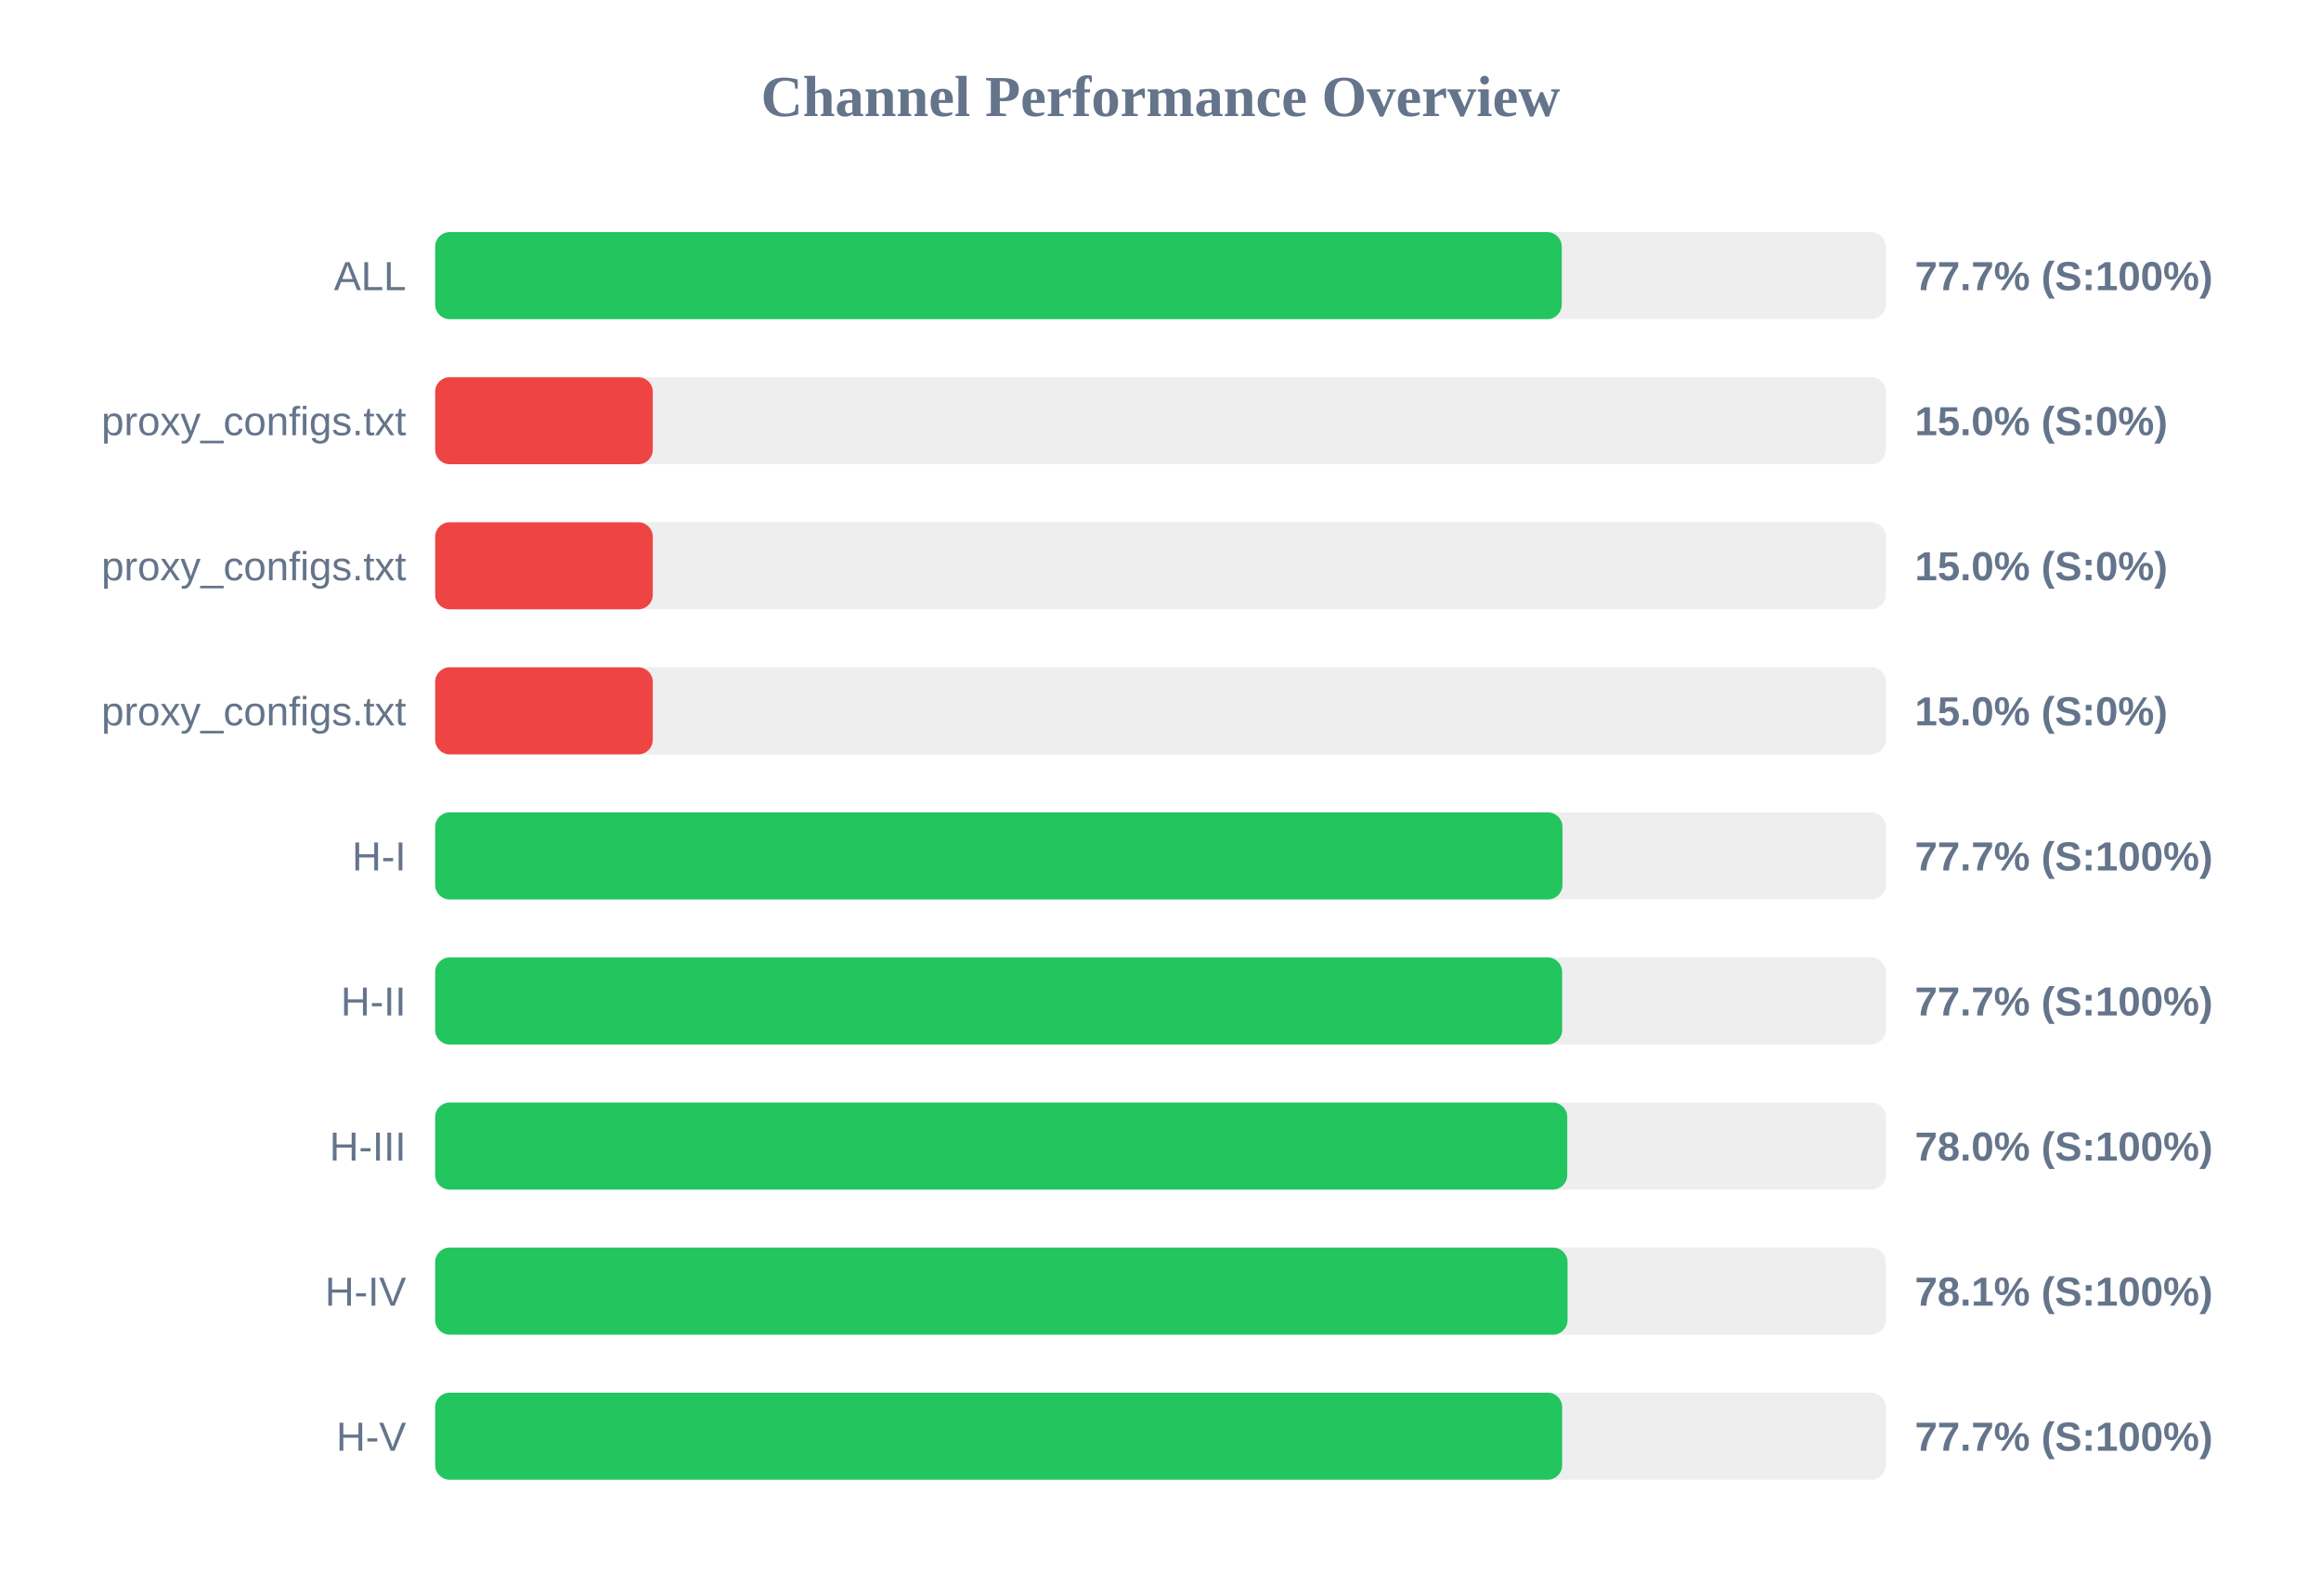
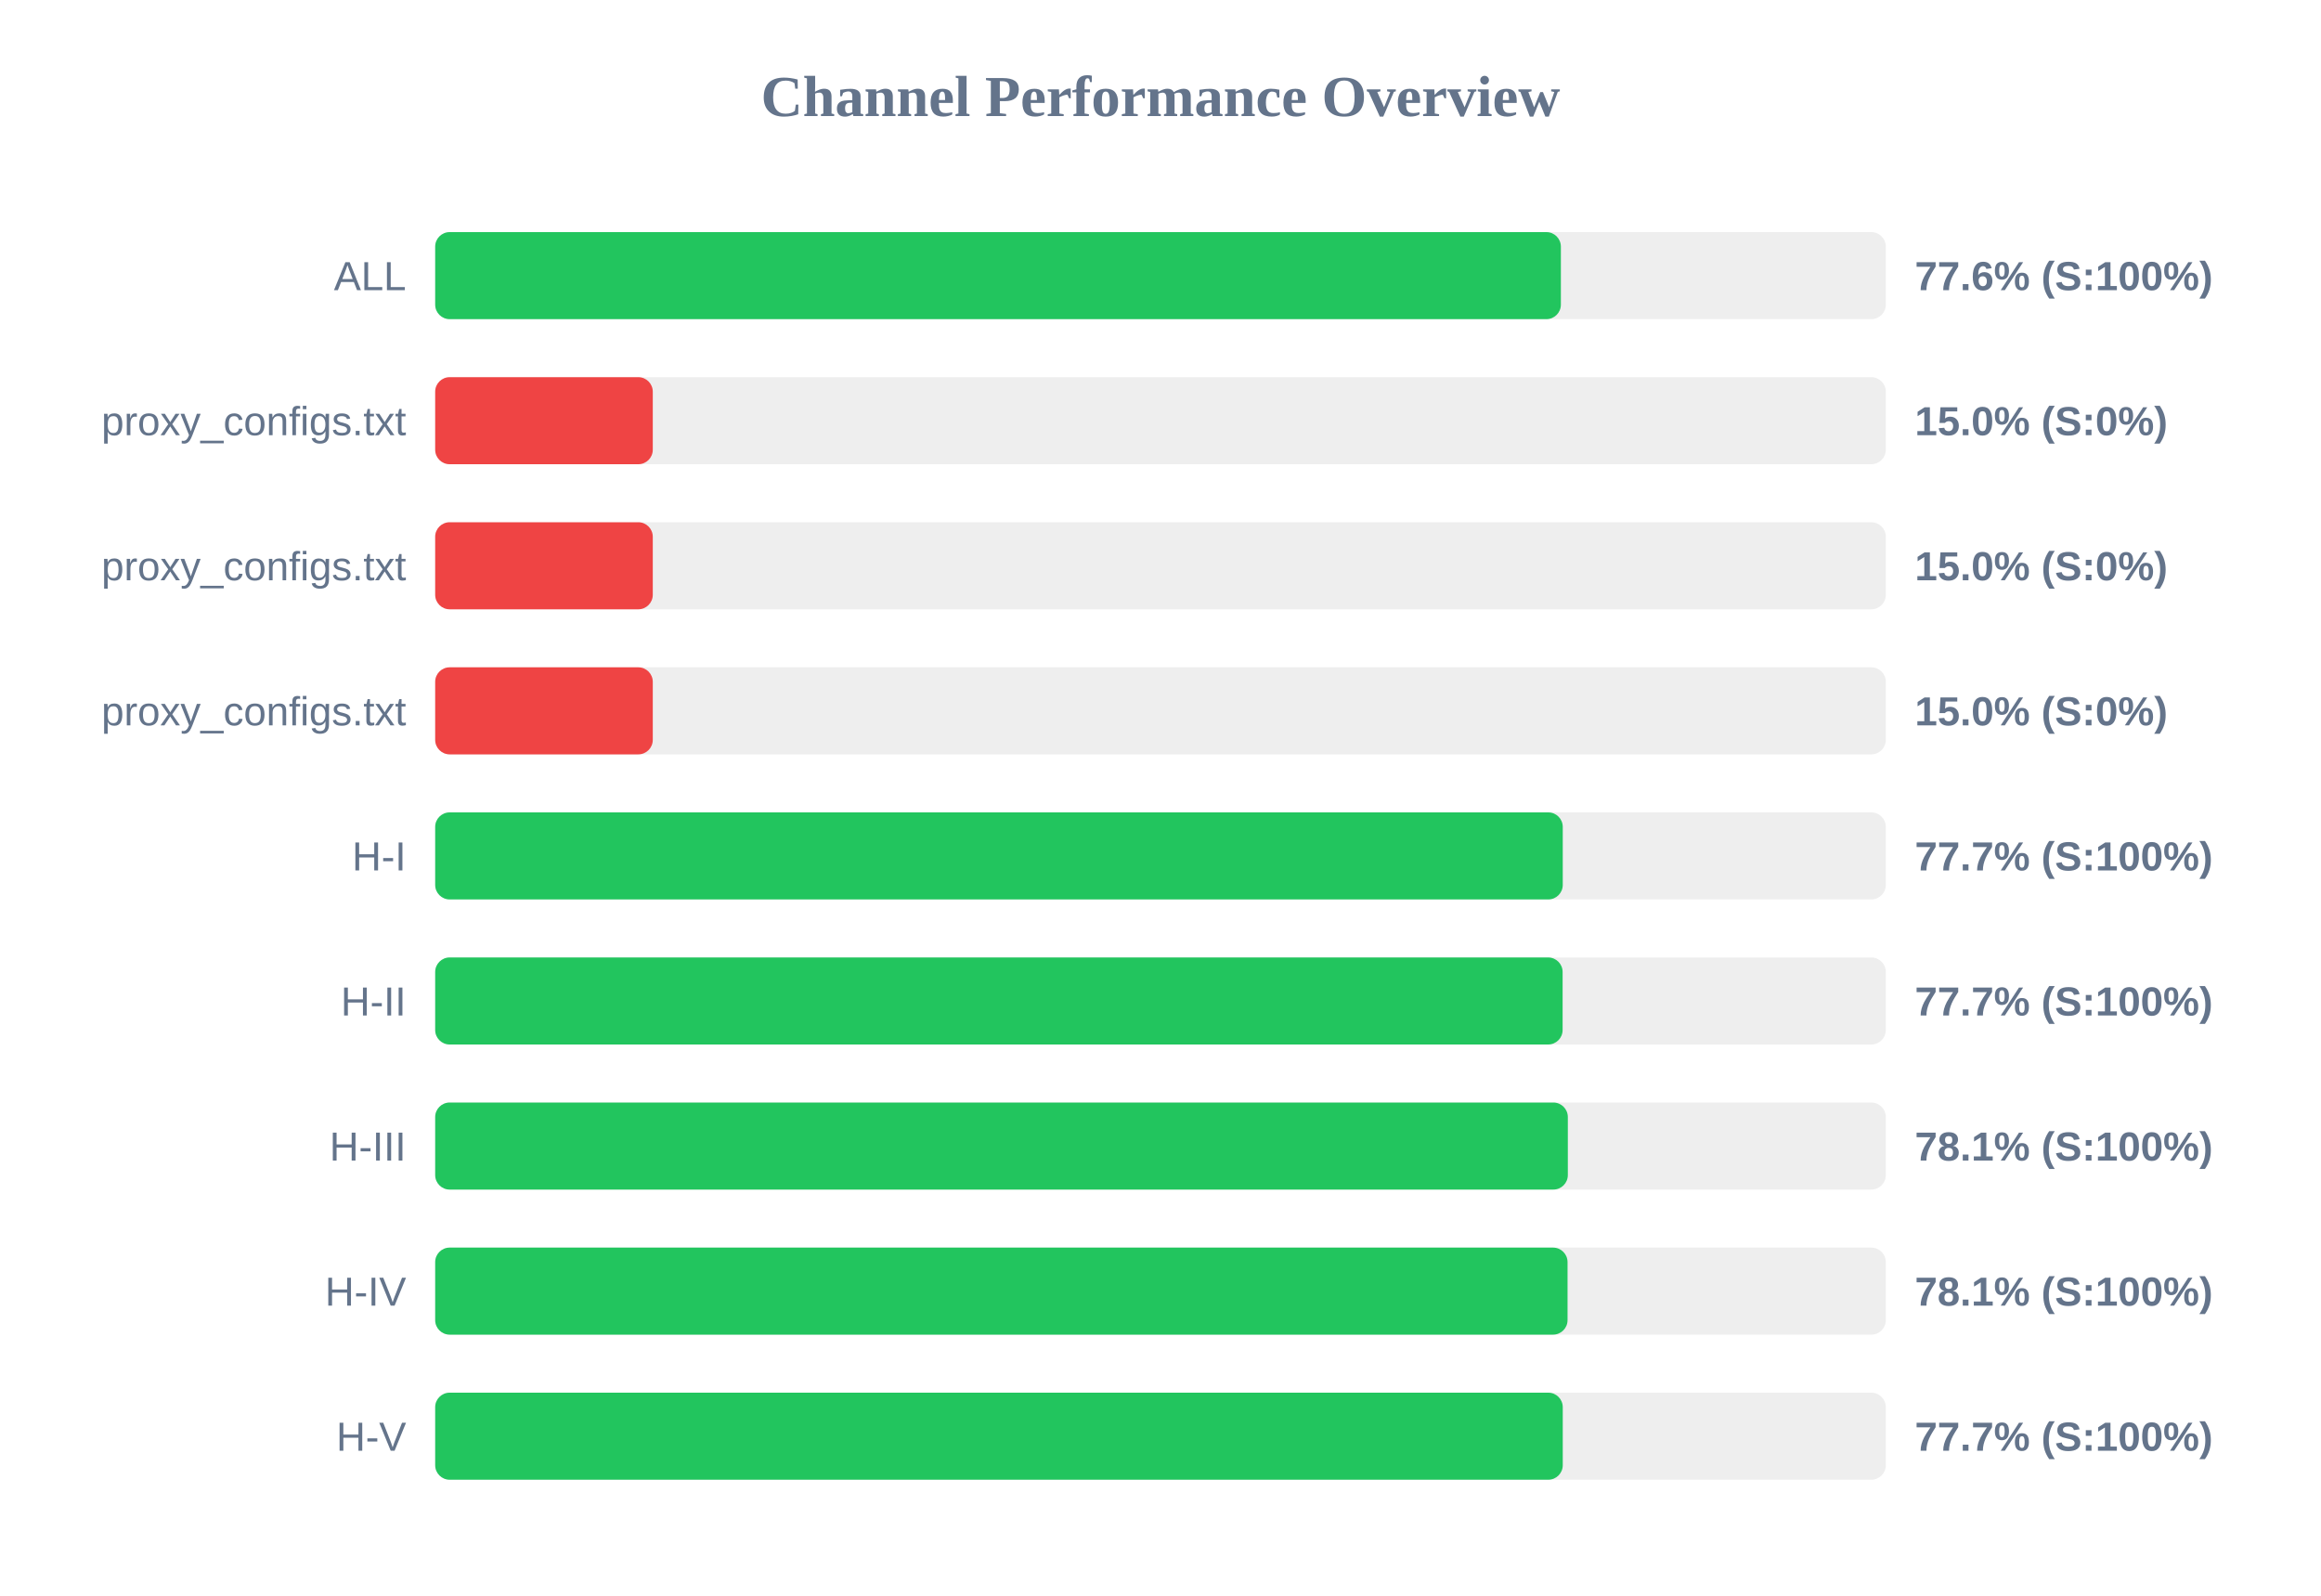
<svg xmlns="http://www.w3.org/2000/svg" width="800" height="550" version="1.1">
  <style>
        .row { font: 14px Arial; fill: #64748b; }
        .score { font: bold 14px Arial; fill: #64748b; }
    </style>
  <text x="400" y="40" text-anchor="middle" font-size="20px" font-weight="bold" fill="#64748b">Channel Performance Overview</text>
  <rect x="150" y="80" width="500" height="30" fill="#eee" rx="5" />
-   <rect x="150" y="80" width="388.3" height="30" fill="#22c55e" rx="5" />
+   <rect x="150" y="80" width="388.0" height="30" fill="#22c55e" rx="5" />
  <text x="140" y="100" text-anchor="end" class="row">ALL</text>
-   <text x="660" y="100" text-anchor="start" class="score">77.7% (S:100%)</text>
+   <text x="660" y="100" text-anchor="start" class="score">77.6% (S:100%)</text>
  <rect x="150" y="130" width="500" height="30" fill="#eee" rx="5" />
  <rect x="150" y="130" width="75.0" height="30" fill="#ef4444" rx="5" />
  <text x="140" y="150" text-anchor="end" class="row">proxy_configs.txt</text>
  <text x="660" y="150" text-anchor="start" class="score">15.0% (S:0%)</text>
  <rect x="150" y="180" width="500" height="30" fill="#eee" rx="5" />
  <rect x="150" y="180" width="75.0" height="30" fill="#ef4444" rx="5" />
  <text x="140" y="200" text-anchor="end" class="row">proxy_configs.txt</text>
  <text x="660" y="200" text-anchor="start" class="score">15.0% (S:0%)</text>
  <rect x="150" y="230" width="500" height="30" fill="#eee" rx="5" />
  <rect x="150" y="230" width="75.0" height="30" fill="#ef4444" rx="5" />
  <text x="140" y="250" text-anchor="end" class="row">proxy_configs.txt</text>
  <text x="660" y="250" text-anchor="start" class="score">15.0% (S:0%)</text>
  <rect x="150" y="280" width="500" height="30" fill="#eee" rx="5" />
-   <rect x="150" y="280" width="388.55" height="30" fill="#22c55e" rx="5" />
+   <rect x="150" y="280" width="388.65" height="30" fill="#22c55e" rx="5" />
  <text x="140" y="300" text-anchor="end" class="row">H-I</text>
  <text x="660" y="300" text-anchor="start" class="score">77.7% (S:100%)</text>
  <rect x="150" y="330" width="500" height="30" fill="#eee" rx="5" />
-   <rect x="150" y="330" width="388.45" height="30" fill="#22c55e" rx="5" />
+   <rect x="150" y="330" width="388.6" height="30" fill="#22c55e" rx="5" />
  <text x="140" y="350" text-anchor="end" class="row">H-II</text>
  <text x="660" y="350" text-anchor="start" class="score">77.7% (S:100%)</text>
  <rect x="150" y="380" width="500" height="30" fill="#eee" rx="5" />
-   <rect x="150" y="380" width="390.2" height="30" fill="#22c55e" rx="5" />
+   <rect x="150" y="380" width="390.4" height="30" fill="#22c55e" rx="5" />
  <text x="140" y="400" text-anchor="end" class="row">H-III</text>
-   <text x="660" y="400" text-anchor="start" class="score">78.0% (S:100%)</text>
+   <text x="660" y="400" text-anchor="start" class="score">78.1% (S:100%)</text>
  <rect x="150" y="430" width="500" height="30" fill="#eee" rx="5" />
  <rect x="150" y="430" width="390.3" height="30" fill="#22c55e" rx="5" />
  <text x="140" y="450" text-anchor="end" class="row">H-IV</text>
  <text x="660" y="450" text-anchor="start" class="score">78.1% (S:100%)</text>
  <rect x="150" y="480" width="500" height="30" fill="#eee" rx="5" />
-   <rect x="150" y="480" width="388.45" height="30" fill="#22c55e" rx="5" />
+   <rect x="150" y="480" width="388.65" height="30" fill="#22c55e" rx="5" />
  <text x="140" y="500" text-anchor="end" class="row">H-V</text>
  <text x="660" y="500" text-anchor="start" class="score">77.7% (S:100%)</text>
</svg>
